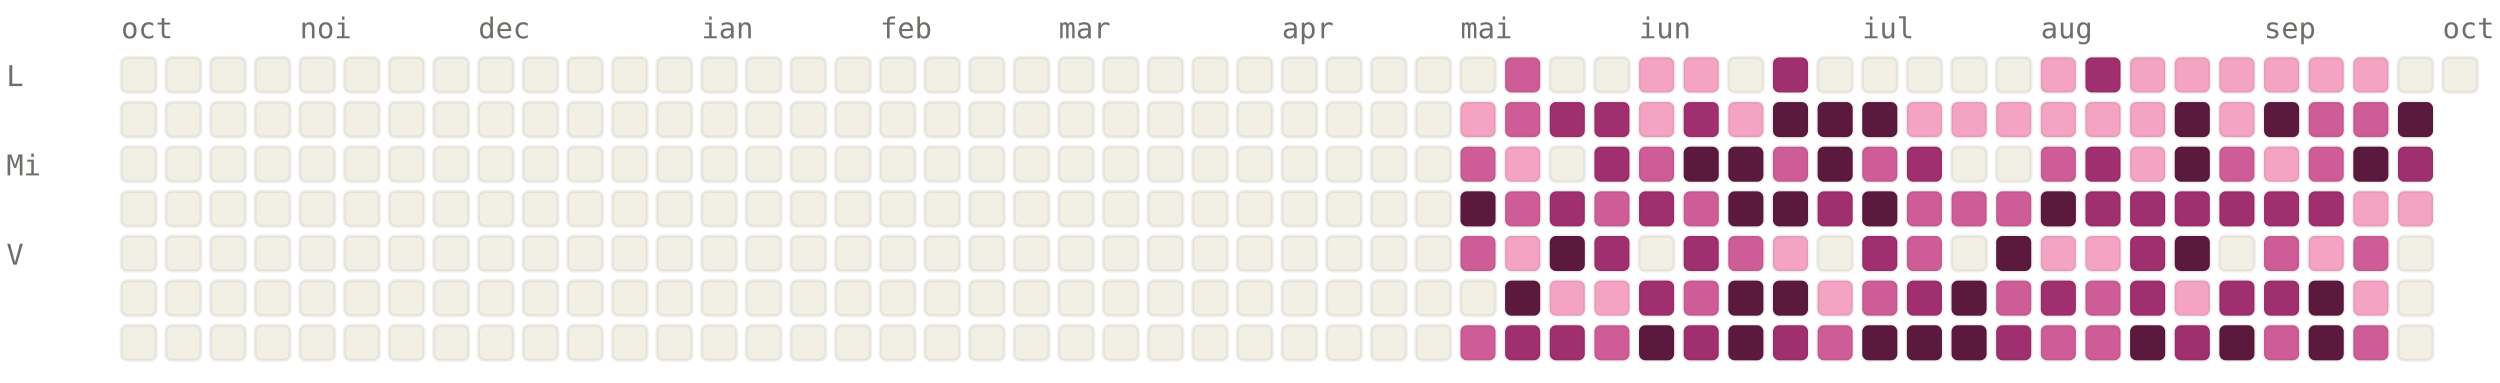
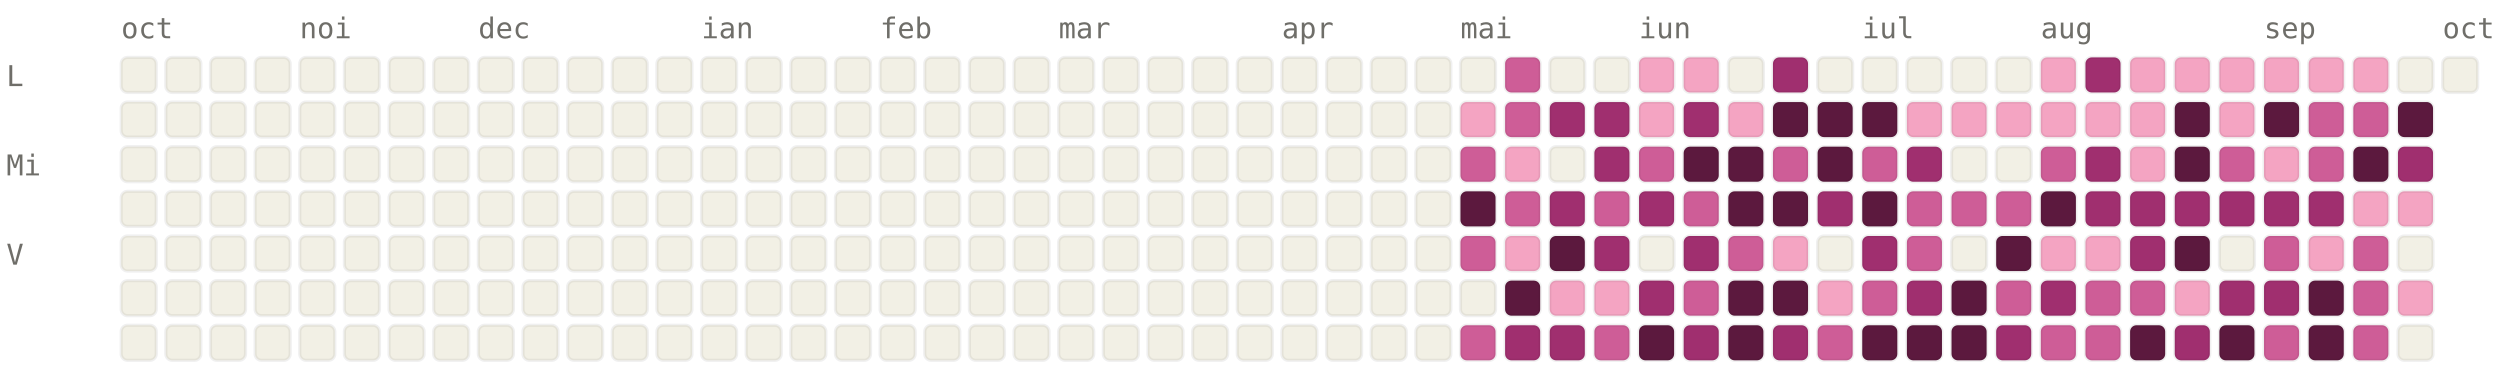
<svg xmlns="http://www.w3.org/2000/svg" viewBox="0 0 784 120" width="784" height="120" font-family="ui-monospace, SFMono-Regular, Menlo, monospace" font-size="9">
  <style>.l0{fill:#F2F0E5;stroke:rgba(0,0,0,0.06)}.l1{fill:#F4A4C2;stroke:rgba(0,0,0,0.06)}.l2{fill:#CE5D97;stroke:rgba(0,0,0,0.06)}.l3{fill:#A02F6F;stroke:rgba(0,0,0,0.06)}.l4{fill:#5C193E;stroke:rgba(0,0,0,0.06)}.lbl{fill:#6F6E69}@media (prefers-color-scheme: dark){.l0{fill:#1C1B1A;stroke:rgba(255,255,255,0.04)}.l1{fill:#451033;stroke:rgba(255,255,255,0.04)}.l2{fill:#751F4F;stroke:rgba(255,255,255,0.04)}.l3{fill:#CE5D97;stroke:rgba(255,255,255,0.04)}.l4{fill:#F4A4C2;stroke:rgba(255,255,255,0.04)}.lbl{fill:#878580}}</style>
  <text x="38" y="12" class="lbl">oct</text>
  <text x="94" y="12" class="lbl">noi</text>
  <text x="150" y="12" class="lbl">dec</text>
  <text x="220" y="12" class="lbl">ian</text>
  <text x="276" y="12" class="lbl">feb</text>
  <text x="332" y="12" class="lbl">mar</text>
  <text x="402" y="12" class="lbl">apr</text>
  <text x="458" y="12" class="lbl">mai</text>
  <text x="514" y="12" class="lbl">iun</text>
  <text x="584" y="12" class="lbl">iul</text>
  <text x="640" y="12" class="lbl">aug</text>
  <text x="710" y="12" class="lbl">sep</text>
  <text x="766" y="12" class="lbl">oct</text>
  <text x="2" y="27" class="lbl">L</text>
  <text x="2" y="55" class="lbl">Mi</text>
  <text x="2" y="83" class="lbl">V</text>
  <rect x="38" y="18" width="11" height="11" rx="2" ry="2" class="l0" />
  <rect x="38" y="32" width="11" height="11" rx="2" ry="2" class="l0" />
  <rect x="38" y="46" width="11" height="11" rx="2" ry="2" class="l0" />
  <rect x="38" y="60" width="11" height="11" rx="2" ry="2" class="l0" />
  <rect x="38" y="74" width="11" height="11" rx="2" ry="2" class="l0" />
  <rect x="38" y="88" width="11" height="11" rx="2" ry="2" class="l0" />
  <rect x="38" y="102" width="11" height="11" rx="2" ry="2" class="l0" />
  <rect x="52" y="18" width="11" height="11" rx="2" ry="2" class="l0" />
  <rect x="52" y="32" width="11" height="11" rx="2" ry="2" class="l0" />
  <rect x="52" y="46" width="11" height="11" rx="2" ry="2" class="l0" />
  <rect x="52" y="60" width="11" height="11" rx="2" ry="2" class="l0" />
  <rect x="52" y="74" width="11" height="11" rx="2" ry="2" class="l0" />
  <rect x="52" y="88" width="11" height="11" rx="2" ry="2" class="l0" />
  <rect x="52" y="102" width="11" height="11" rx="2" ry="2" class="l0" />
  <rect x="66" y="18" width="11" height="11" rx="2" ry="2" class="l0" />
  <rect x="66" y="32" width="11" height="11" rx="2" ry="2" class="l0" />
  <rect x="66" y="46" width="11" height="11" rx="2" ry="2" class="l0" />
  <rect x="66" y="60" width="11" height="11" rx="2" ry="2" class="l0" />
  <rect x="66" y="74" width="11" height="11" rx="2" ry="2" class="l0" />
  <rect x="66" y="88" width="11" height="11" rx="2" ry="2" class="l0" />
  <rect x="66" y="102" width="11" height="11" rx="2" ry="2" class="l0" />
  <rect x="80" y="18" width="11" height="11" rx="2" ry="2" class="l0" />
  <rect x="80" y="32" width="11" height="11" rx="2" ry="2" class="l0" />
  <rect x="80" y="46" width="11" height="11" rx="2" ry="2" class="l0" />
  <rect x="80" y="60" width="11" height="11" rx="2" ry="2" class="l0" />
  <rect x="80" y="74" width="11" height="11" rx="2" ry="2" class="l0" />
  <rect x="80" y="88" width="11" height="11" rx="2" ry="2" class="l0" />
  <rect x="80" y="102" width="11" height="11" rx="2" ry="2" class="l0" />
  <rect x="94" y="18" width="11" height="11" rx="2" ry="2" class="l0" />
  <rect x="94" y="32" width="11" height="11" rx="2" ry="2" class="l0" />
  <rect x="94" y="46" width="11" height="11" rx="2" ry="2" class="l0" />
  <rect x="94" y="60" width="11" height="11" rx="2" ry="2" class="l0" />
  <rect x="94" y="74" width="11" height="11" rx="2" ry="2" class="l0" />
  <rect x="94" y="88" width="11" height="11" rx="2" ry="2" class="l0" />
  <rect x="94" y="102" width="11" height="11" rx="2" ry="2" class="l0" />
  <rect x="108" y="18" width="11" height="11" rx="2" ry="2" class="l0" />
  <rect x="108" y="32" width="11" height="11" rx="2" ry="2" class="l0" />
  <rect x="108" y="46" width="11" height="11" rx="2" ry="2" class="l0" />
  <rect x="108" y="60" width="11" height="11" rx="2" ry="2" class="l0" />
  <rect x="108" y="74" width="11" height="11" rx="2" ry="2" class="l0" />
  <rect x="108" y="88" width="11" height="11" rx="2" ry="2" class="l0" />
  <rect x="108" y="102" width="11" height="11" rx="2" ry="2" class="l0" />
  <rect x="122" y="18" width="11" height="11" rx="2" ry="2" class="l0" />
  <rect x="122" y="32" width="11" height="11" rx="2" ry="2" class="l0" />
  <rect x="122" y="46" width="11" height="11" rx="2" ry="2" class="l0" />
  <rect x="122" y="60" width="11" height="11" rx="2" ry="2" class="l0" />
  <rect x="122" y="74" width="11" height="11" rx="2" ry="2" class="l0" />
  <rect x="122" y="88" width="11" height="11" rx="2" ry="2" class="l0" />
  <rect x="122" y="102" width="11" height="11" rx="2" ry="2" class="l0" />
  <rect x="136" y="18" width="11" height="11" rx="2" ry="2" class="l0" />
  <rect x="136" y="32" width="11" height="11" rx="2" ry="2" class="l0" />
  <rect x="136" y="46" width="11" height="11" rx="2" ry="2" class="l0" />
  <rect x="136" y="60" width="11" height="11" rx="2" ry="2" class="l0" />
  <rect x="136" y="74" width="11" height="11" rx="2" ry="2" class="l0" />
  <rect x="136" y="88" width="11" height="11" rx="2" ry="2" class="l0" />
  <rect x="136" y="102" width="11" height="11" rx="2" ry="2" class="l0" />
  <rect x="150" y="18" width="11" height="11" rx="2" ry="2" class="l0" />
  <rect x="150" y="32" width="11" height="11" rx="2" ry="2" class="l0" />
  <rect x="150" y="46" width="11" height="11" rx="2" ry="2" class="l0" />
  <rect x="150" y="60" width="11" height="11" rx="2" ry="2" class="l0" />
  <rect x="150" y="74" width="11" height="11" rx="2" ry="2" class="l0" />
  <rect x="150" y="88" width="11" height="11" rx="2" ry="2" class="l0" />
  <rect x="150" y="102" width="11" height="11" rx="2" ry="2" class="l0" />
  <rect x="164" y="18" width="11" height="11" rx="2" ry="2" class="l0" />
  <rect x="164" y="32" width="11" height="11" rx="2" ry="2" class="l0" />
  <rect x="164" y="46" width="11" height="11" rx="2" ry="2" class="l0" />
  <rect x="164" y="60" width="11" height="11" rx="2" ry="2" class="l0" />
  <rect x="164" y="74" width="11" height="11" rx="2" ry="2" class="l0" />
  <rect x="164" y="88" width="11" height="11" rx="2" ry="2" class="l0" />
  <rect x="164" y="102" width="11" height="11" rx="2" ry="2" class="l0" />
  <rect x="178" y="18" width="11" height="11" rx="2" ry="2" class="l0" />
  <rect x="178" y="32" width="11" height="11" rx="2" ry="2" class="l0" />
  <rect x="178" y="46" width="11" height="11" rx="2" ry="2" class="l0" />
  <rect x="178" y="60" width="11" height="11" rx="2" ry="2" class="l0" />
  <rect x="178" y="74" width="11" height="11" rx="2" ry="2" class="l0" />
  <rect x="178" y="88" width="11" height="11" rx="2" ry="2" class="l0" />
  <rect x="178" y="102" width="11" height="11" rx="2" ry="2" class="l0" />
  <rect x="192" y="18" width="11" height="11" rx="2" ry="2" class="l0" />
  <rect x="192" y="32" width="11" height="11" rx="2" ry="2" class="l0" />
  <rect x="192" y="46" width="11" height="11" rx="2" ry="2" class="l0" />
  <rect x="192" y="60" width="11" height="11" rx="2" ry="2" class="l0" />
  <rect x="192" y="74" width="11" height="11" rx="2" ry="2" class="l0" />
  <rect x="192" y="88" width="11" height="11" rx="2" ry="2" class="l0" />
  <rect x="192" y="102" width="11" height="11" rx="2" ry="2" class="l0" />
  <rect x="206" y="18" width="11" height="11" rx="2" ry="2" class="l0" />
  <rect x="206" y="32" width="11" height="11" rx="2" ry="2" class="l0" />
  <rect x="206" y="46" width="11" height="11" rx="2" ry="2" class="l0" />
  <rect x="206" y="60" width="11" height="11" rx="2" ry="2" class="l0" />
  <rect x="206" y="74" width="11" height="11" rx="2" ry="2" class="l0" />
  <rect x="206" y="88" width="11" height="11" rx="2" ry="2" class="l0" />
  <rect x="206" y="102" width="11" height="11" rx="2" ry="2" class="l0" />
  <rect x="220" y="18" width="11" height="11" rx="2" ry="2" class="l0" />
  <rect x="220" y="32" width="11" height="11" rx="2" ry="2" class="l0" />
  <rect x="220" y="46" width="11" height="11" rx="2" ry="2" class="l0" />
  <rect x="220" y="60" width="11" height="11" rx="2" ry="2" class="l0" />
  <rect x="220" y="74" width="11" height="11" rx="2" ry="2" class="l0" />
  <rect x="220" y="88" width="11" height="11" rx="2" ry="2" class="l0" />
  <rect x="220" y="102" width="11" height="11" rx="2" ry="2" class="l0" />
  <rect x="234" y="18" width="11" height="11" rx="2" ry="2" class="l0" />
  <rect x="234" y="32" width="11" height="11" rx="2" ry="2" class="l0" />
  <rect x="234" y="46" width="11" height="11" rx="2" ry="2" class="l0" />
  <rect x="234" y="60" width="11" height="11" rx="2" ry="2" class="l0" />
  <rect x="234" y="74" width="11" height="11" rx="2" ry="2" class="l0" />
  <rect x="234" y="88" width="11" height="11" rx="2" ry="2" class="l0" />
  <rect x="234" y="102" width="11" height="11" rx="2" ry="2" class="l0" />
  <rect x="248" y="18" width="11" height="11" rx="2" ry="2" class="l0" />
  <rect x="248" y="32" width="11" height="11" rx="2" ry="2" class="l0" />
  <rect x="248" y="46" width="11" height="11" rx="2" ry="2" class="l0" />
  <rect x="248" y="60" width="11" height="11" rx="2" ry="2" class="l0" />
  <rect x="248" y="74" width="11" height="11" rx="2" ry="2" class="l0" />
  <rect x="248" y="88" width="11" height="11" rx="2" ry="2" class="l0" />
  <rect x="248" y="102" width="11" height="11" rx="2" ry="2" class="l0" />
  <rect x="262" y="18" width="11" height="11" rx="2" ry="2" class="l0" />
  <rect x="262" y="32" width="11" height="11" rx="2" ry="2" class="l0" />
  <rect x="262" y="46" width="11" height="11" rx="2" ry="2" class="l0" />
  <rect x="262" y="60" width="11" height="11" rx="2" ry="2" class="l0" />
  <rect x="262" y="74" width="11" height="11" rx="2" ry="2" class="l0" />
  <rect x="262" y="88" width="11" height="11" rx="2" ry="2" class="l0" />
  <rect x="262" y="102" width="11" height="11" rx="2" ry="2" class="l0" />
  <rect x="276" y="18" width="11" height="11" rx="2" ry="2" class="l0" />
  <rect x="276" y="32" width="11" height="11" rx="2" ry="2" class="l0" />
  <rect x="276" y="46" width="11" height="11" rx="2" ry="2" class="l0" />
  <rect x="276" y="60" width="11" height="11" rx="2" ry="2" class="l0" />
  <rect x="276" y="74" width="11" height="11" rx="2" ry="2" class="l0" />
  <rect x="276" y="88" width="11" height="11" rx="2" ry="2" class="l0" />
  <rect x="276" y="102" width="11" height="11" rx="2" ry="2" class="l0" />
  <rect x="290" y="18" width="11" height="11" rx="2" ry="2" class="l0" />
  <rect x="290" y="32" width="11" height="11" rx="2" ry="2" class="l0" />
  <rect x="290" y="46" width="11" height="11" rx="2" ry="2" class="l0" />
  <rect x="290" y="60" width="11" height="11" rx="2" ry="2" class="l0" />
  <rect x="290" y="74" width="11" height="11" rx="2" ry="2" class="l0" />
  <rect x="290" y="88" width="11" height="11" rx="2" ry="2" class="l0" />
  <rect x="290" y="102" width="11" height="11" rx="2" ry="2" class="l0" />
  <rect x="304" y="18" width="11" height="11" rx="2" ry="2" class="l0" />
  <rect x="304" y="32" width="11" height="11" rx="2" ry="2" class="l0" />
  <rect x="304" y="46" width="11" height="11" rx="2" ry="2" class="l0" />
  <rect x="304" y="60" width="11" height="11" rx="2" ry="2" class="l0" />
  <rect x="304" y="74" width="11" height="11" rx="2" ry="2" class="l0" />
  <rect x="304" y="88" width="11" height="11" rx="2" ry="2" class="l0" />
  <rect x="304" y="102" width="11" height="11" rx="2" ry="2" class="l0" />
  <rect x="318" y="18" width="11" height="11" rx="2" ry="2" class="l0" />
  <rect x="318" y="32" width="11" height="11" rx="2" ry="2" class="l0" />
  <rect x="318" y="46" width="11" height="11" rx="2" ry="2" class="l0" />
  <rect x="318" y="60" width="11" height="11" rx="2" ry="2" class="l0" />
  <rect x="318" y="74" width="11" height="11" rx="2" ry="2" class="l0" />
  <rect x="318" y="88" width="11" height="11" rx="2" ry="2" class="l0" />
  <rect x="318" y="102" width="11" height="11" rx="2" ry="2" class="l0" />
  <rect x="332" y="18" width="11" height="11" rx="2" ry="2" class="l0" />
  <rect x="332" y="32" width="11" height="11" rx="2" ry="2" class="l0" />
  <rect x="332" y="46" width="11" height="11" rx="2" ry="2" class="l0" />
  <rect x="332" y="60" width="11" height="11" rx="2" ry="2" class="l0" />
  <rect x="332" y="74" width="11" height="11" rx="2" ry="2" class="l0" />
  <rect x="332" y="88" width="11" height="11" rx="2" ry="2" class="l0" />
  <rect x="332" y="102" width="11" height="11" rx="2" ry="2" class="l0" />
  <rect x="346" y="18" width="11" height="11" rx="2" ry="2" class="l0" />
  <rect x="346" y="32" width="11" height="11" rx="2" ry="2" class="l0" />
  <rect x="346" y="46" width="11" height="11" rx="2" ry="2" class="l0" />
  <rect x="346" y="60" width="11" height="11" rx="2" ry="2" class="l0" />
  <rect x="346" y="74" width="11" height="11" rx="2" ry="2" class="l0" />
  <rect x="346" y="88" width="11" height="11" rx="2" ry="2" class="l0" />
  <rect x="346" y="102" width="11" height="11" rx="2" ry="2" class="l0" />
  <rect x="360" y="18" width="11" height="11" rx="2" ry="2" class="l0" />
  <rect x="360" y="32" width="11" height="11" rx="2" ry="2" class="l0" />
  <rect x="360" y="46" width="11" height="11" rx="2" ry="2" class="l0" />
  <rect x="360" y="60" width="11" height="11" rx="2" ry="2" class="l0" />
  <rect x="360" y="74" width="11" height="11" rx="2" ry="2" class="l0" />
  <rect x="360" y="88" width="11" height="11" rx="2" ry="2" class="l0" />
  <rect x="360" y="102" width="11" height="11" rx="2" ry="2" class="l0" />
  <rect x="374" y="18" width="11" height="11" rx="2" ry="2" class="l0" />
  <rect x="374" y="32" width="11" height="11" rx="2" ry="2" class="l0" />
  <rect x="374" y="46" width="11" height="11" rx="2" ry="2" class="l0" />
  <rect x="374" y="60" width="11" height="11" rx="2" ry="2" class="l0" />
  <rect x="374" y="74" width="11" height="11" rx="2" ry="2" class="l0" />
  <rect x="374" y="88" width="11" height="11" rx="2" ry="2" class="l0" />
  <rect x="374" y="102" width="11" height="11" rx="2" ry="2" class="l0" />
  <rect x="388" y="18" width="11" height="11" rx="2" ry="2" class="l0" />
  <rect x="388" y="32" width="11" height="11" rx="2" ry="2" class="l0" />
  <rect x="388" y="46" width="11" height="11" rx="2" ry="2" class="l0" />
  <rect x="388" y="60" width="11" height="11" rx="2" ry="2" class="l0" />
  <rect x="388" y="74" width="11" height="11" rx="2" ry="2" class="l0" />
  <rect x="388" y="88" width="11" height="11" rx="2" ry="2" class="l0" />
  <rect x="388" y="102" width="11" height="11" rx="2" ry="2" class="l0" />
  <rect x="402" y="18" width="11" height="11" rx="2" ry="2" class="l0" />
  <rect x="402" y="32" width="11" height="11" rx="2" ry="2" class="l0" />
  <rect x="402" y="46" width="11" height="11" rx="2" ry="2" class="l0" />
  <rect x="402" y="60" width="11" height="11" rx="2" ry="2" class="l0" />
  <rect x="402" y="74" width="11" height="11" rx="2" ry="2" class="l0" />
  <rect x="402" y="88" width="11" height="11" rx="2" ry="2" class="l0" />
  <rect x="402" y="102" width="11" height="11" rx="2" ry="2" class="l0" />
  <rect x="416" y="18" width="11" height="11" rx="2" ry="2" class="l0" />
  <rect x="416" y="32" width="11" height="11" rx="2" ry="2" class="l0" />
  <rect x="416" y="46" width="11" height="11" rx="2" ry="2" class="l0" />
  <rect x="416" y="60" width="11" height="11" rx="2" ry="2" class="l0" />
  <rect x="416" y="74" width="11" height="11" rx="2" ry="2" class="l0" />
  <rect x="416" y="88" width="11" height="11" rx="2" ry="2" class="l0" />
  <rect x="416" y="102" width="11" height="11" rx="2" ry="2" class="l0" />
  <rect x="430" y="18" width="11" height="11" rx="2" ry="2" class="l0" />
  <rect x="430" y="32" width="11" height="11" rx="2" ry="2" class="l0" />
  <rect x="430" y="46" width="11" height="11" rx="2" ry="2" class="l0" />
  <rect x="430" y="60" width="11" height="11" rx="2" ry="2" class="l0" />
  <rect x="430" y="74" width="11" height="11" rx="2" ry="2" class="l0" />
  <rect x="430" y="88" width="11" height="11" rx="2" ry="2" class="l0" />
  <rect x="430" y="102" width="11" height="11" rx="2" ry="2" class="l0" />
  <rect x="444" y="18" width="11" height="11" rx="2" ry="2" class="l0" />
  <rect x="444" y="32" width="11" height="11" rx="2" ry="2" class="l0" />
  <rect x="444" y="46" width="11" height="11" rx="2" ry="2" class="l0" />
  <rect x="444" y="60" width="11" height="11" rx="2" ry="2" class="l0" />
  <rect x="444" y="74" width="11" height="11" rx="2" ry="2" class="l0" />
  <rect x="444" y="88" width="11" height="11" rx="2" ry="2" class="l0" />
  <rect x="444" y="102" width="11" height="11" rx="2" ry="2" class="l0" />
  <rect x="458" y="18" width="11" height="11" rx="2" ry="2" class="l0" />
  <rect x="458" y="32" width="11" height="11" rx="2" ry="2" class="l1" />
  <rect x="458" y="46" width="11" height="11" rx="2" ry="2" class="l2" />
  <rect x="458" y="60" width="11" height="11" rx="2" ry="2" class="l4" />
  <rect x="458" y="74" width="11" height="11" rx="2" ry="2" class="l2" />
  <rect x="458" y="88" width="11" height="11" rx="2" ry="2" class="l0" />
  <rect x="458" y="102" width="11" height="11" rx="2" ry="2" class="l2" />
  <rect x="472" y="18" width="11" height="11" rx="2" ry="2" class="l2" />
  <rect x="472" y="32" width="11" height="11" rx="2" ry="2" class="l2" />
  <rect x="472" y="46" width="11" height="11" rx="2" ry="2" class="l1" />
  <rect x="472" y="60" width="11" height="11" rx="2" ry="2" class="l2" />
  <rect x="472" y="74" width="11" height="11" rx="2" ry="2" class="l1" />
  <rect x="472" y="88" width="11" height="11" rx="2" ry="2" class="l4" />
  <rect x="472" y="102" width="11" height="11" rx="2" ry="2" class="l3" />
  <rect x="486" y="18" width="11" height="11" rx="2" ry="2" class="l0" />
  <rect x="486" y="32" width="11" height="11" rx="2" ry="2" class="l3" />
  <rect x="486" y="46" width="11" height="11" rx="2" ry="2" class="l0" />
  <rect x="486" y="60" width="11" height="11" rx="2" ry="2" class="l3" />
  <rect x="486" y="74" width="11" height="11" rx="2" ry="2" class="l4" />
  <rect x="486" y="88" width="11" height="11" rx="2" ry="2" class="l1" />
  <rect x="486" y="102" width="11" height="11" rx="2" ry="2" class="l3" />
  <rect x="500" y="18" width="11" height="11" rx="2" ry="2" class="l0" />
  <rect x="500" y="32" width="11" height="11" rx="2" ry="2" class="l3" />
  <rect x="500" y="46" width="11" height="11" rx="2" ry="2" class="l3" />
  <rect x="500" y="60" width="11" height="11" rx="2" ry="2" class="l2" />
  <rect x="500" y="74" width="11" height="11" rx="2" ry="2" class="l3" />
  <rect x="500" y="88" width="11" height="11" rx="2" ry="2" class="l1" />
  <rect x="500" y="102" width="11" height="11" rx="2" ry="2" class="l2" />
  <rect x="514" y="18" width="11" height="11" rx="2" ry="2" class="l1" />
  <rect x="514" y="32" width="11" height="11" rx="2" ry="2" class="l1" />
  <rect x="514" y="46" width="11" height="11" rx="2" ry="2" class="l2" />
  <rect x="514" y="60" width="11" height="11" rx="2" ry="2" class="l3" />
  <rect x="514" y="74" width="11" height="11" rx="2" ry="2" class="l0" />
  <rect x="514" y="88" width="11" height="11" rx="2" ry="2" class="l3" />
  <rect x="514" y="102" width="11" height="11" rx="2" ry="2" class="l4" />
  <rect x="528" y="18" width="11" height="11" rx="2" ry="2" class="l1" />
  <rect x="528" y="32" width="11" height="11" rx="2" ry="2" class="l3" />
  <rect x="528" y="46" width="11" height="11" rx="2" ry="2" class="l4" />
  <rect x="528" y="60" width="11" height="11" rx="2" ry="2" class="l2" />
  <rect x="528" y="74" width="11" height="11" rx="2" ry="2" class="l3" />
  <rect x="528" y="88" width="11" height="11" rx="2" ry="2" class="l2" />
  <rect x="528" y="102" width="11" height="11" rx="2" ry="2" class="l3" />
  <rect x="542" y="18" width="11" height="11" rx="2" ry="2" class="l0" />
  <rect x="542" y="32" width="11" height="11" rx="2" ry="2" class="l1" />
  <rect x="542" y="46" width="11" height="11" rx="2" ry="2" class="l4" />
  <rect x="542" y="60" width="11" height="11" rx="2" ry="2" class="l4" />
  <rect x="542" y="74" width="11" height="11" rx="2" ry="2" class="l2" />
  <rect x="542" y="88" width="11" height="11" rx="2" ry="2" class="l4" />
  <rect x="542" y="102" width="11" height="11" rx="2" ry="2" class="l4" />
  <rect x="556" y="18" width="11" height="11" rx="2" ry="2" class="l3" />
  <rect x="556" y="32" width="11" height="11" rx="2" ry="2" class="l4" />
  <rect x="556" y="46" width="11" height="11" rx="2" ry="2" class="l2" />
  <rect x="556" y="60" width="11" height="11" rx="2" ry="2" class="l4" />
  <rect x="556" y="74" width="11" height="11" rx="2" ry="2" class="l1" />
  <rect x="556" y="88" width="11" height="11" rx="2" ry="2" class="l4" />
  <rect x="556" y="102" width="11" height="11" rx="2" ry="2" class="l3" />
  <rect x="570" y="18" width="11" height="11" rx="2" ry="2" class="l0" />
  <rect x="570" y="32" width="11" height="11" rx="2" ry="2" class="l4" />
  <rect x="570" y="46" width="11" height="11" rx="2" ry="2" class="l4" />
  <rect x="570" y="60" width="11" height="11" rx="2" ry="2" class="l3" />
  <rect x="570" y="74" width="11" height="11" rx="2" ry="2" class="l0" />
  <rect x="570" y="88" width="11" height="11" rx="2" ry="2" class="l1" />
  <rect x="570" y="102" width="11" height="11" rx="2" ry="2" class="l2" />
  <rect x="584" y="18" width="11" height="11" rx="2" ry="2" class="l0" />
  <rect x="584" y="32" width="11" height="11" rx="2" ry="2" class="l4" />
  <rect x="584" y="46" width="11" height="11" rx="2" ry="2" class="l2" />
  <rect x="584" y="60" width="11" height="11" rx="2" ry="2" class="l4" />
  <rect x="584" y="74" width="11" height="11" rx="2" ry="2" class="l3" />
  <rect x="584" y="88" width="11" height="11" rx="2" ry="2" class="l2" />
  <rect x="584" y="102" width="11" height="11" rx="2" ry="2" class="l4" />
  <rect x="598" y="18" width="11" height="11" rx="2" ry="2" class="l0" />
  <rect x="598" y="32" width="11" height="11" rx="2" ry="2" class="l1" />
  <rect x="598" y="46" width="11" height="11" rx="2" ry="2" class="l3" />
  <rect x="598" y="60" width="11" height="11" rx="2" ry="2" class="l2" />
  <rect x="598" y="74" width="11" height="11" rx="2" ry="2" class="l2" />
  <rect x="598" y="88" width="11" height="11" rx="2" ry="2" class="l3" />
  <rect x="598" y="102" width="11" height="11" rx="2" ry="2" class="l4" />
  <rect x="612" y="18" width="11" height="11" rx="2" ry="2" class="l0" />
  <rect x="612" y="32" width="11" height="11" rx="2" ry="2" class="l1" />
  <rect x="612" y="46" width="11" height="11" rx="2" ry="2" class="l0" />
  <rect x="612" y="60" width="11" height="11" rx="2" ry="2" class="l2" />
  <rect x="612" y="74" width="11" height="11" rx="2" ry="2" class="l0" />
  <rect x="612" y="88" width="11" height="11" rx="2" ry="2" class="l4" />
  <rect x="612" y="102" width="11" height="11" rx="2" ry="2" class="l4" />
  <rect x="626" y="18" width="11" height="11" rx="2" ry="2" class="l0" />
  <rect x="626" y="32" width="11" height="11" rx="2" ry="2" class="l1" />
  <rect x="626" y="46" width="11" height="11" rx="2" ry="2" class="l0" />
  <rect x="626" y="60" width="11" height="11" rx="2" ry="2" class="l2" />
  <rect x="626" y="74" width="11" height="11" rx="2" ry="2" class="l4" />
  <rect x="626" y="88" width="11" height="11" rx="2" ry="2" class="l2" />
  <rect x="626" y="102" width="11" height="11" rx="2" ry="2" class="l3" />
  <rect x="640" y="18" width="11" height="11" rx="2" ry="2" class="l1" />
  <rect x="640" y="32" width="11" height="11" rx="2" ry="2" class="l1" />
  <rect x="640" y="46" width="11" height="11" rx="2" ry="2" class="l2" />
  <rect x="640" y="60" width="11" height="11" rx="2" ry="2" class="l4" />
  <rect x="640" y="74" width="11" height="11" rx="2" ry="2" class="l1" />
  <rect x="640" y="88" width="11" height="11" rx="2" ry="2" class="l3" />
  <rect x="640" y="102" width="11" height="11" rx="2" ry="2" class="l2" />
  <rect x="654" y="18" width="11" height="11" rx="2" ry="2" class="l3" />
  <rect x="654" y="32" width="11" height="11" rx="2" ry="2" class="l1" />
  <rect x="654" y="46" width="11" height="11" rx="2" ry="2" class="l3" />
  <rect x="654" y="60" width="11" height="11" rx="2" ry="2" class="l3" />
  <rect x="654" y="74" width="11" height="11" rx="2" ry="2" class="l1" />
  <rect x="654" y="88" width="11" height="11" rx="2" ry="2" class="l2" />
  <rect x="654" y="102" width="11" height="11" rx="2" ry="2" class="l2" />
  <rect x="668" y="18" width="11" height="11" rx="2" ry="2" class="l1" />
  <rect x="668" y="32" width="11" height="11" rx="2" ry="2" class="l1" />
  <rect x="668" y="46" width="11" height="11" rx="2" ry="2" class="l1" />
  <rect x="668" y="60" width="11" height="11" rx="2" ry="2" class="l3" />
  <rect x="668" y="74" width="11" height="11" rx="2" ry="2" class="l3" />
-   <rect x="668" y="88" width="11" height="11" rx="2" ry="2" class="l3" />
+   <rect x="668" y="88" width="11" height="11" rx="2" ry="2" class="l2" />
  <rect x="668" y="102" width="11" height="11" rx="2" ry="2" class="l4" />
  <rect x="682" y="18" width="11" height="11" rx="2" ry="2" class="l1" />
  <rect x="682" y="32" width="11" height="11" rx="2" ry="2" class="l4" />
  <rect x="682" y="46" width="11" height="11" rx="2" ry="2" class="l4" />
  <rect x="682" y="60" width="11" height="11" rx="2" ry="2" class="l3" />
  <rect x="682" y="74" width="11" height="11" rx="2" ry="2" class="l4" />
  <rect x="682" y="88" width="11" height="11" rx="2" ry="2" class="l1" />
  <rect x="682" y="102" width="11" height="11" rx="2" ry="2" class="l3" />
  <rect x="696" y="18" width="11" height="11" rx="2" ry="2" class="l1" />
  <rect x="696" y="32" width="11" height="11" rx="2" ry="2" class="l1" />
  <rect x="696" y="46" width="11" height="11" rx="2" ry="2" class="l2" />
  <rect x="696" y="60" width="11" height="11" rx="2" ry="2" class="l3" />
  <rect x="696" y="74" width="11" height="11" rx="2" ry="2" class="l0" />
  <rect x="696" y="88" width="11" height="11" rx="2" ry="2" class="l3" />
  <rect x="696" y="102" width="11" height="11" rx="2" ry="2" class="l4" />
  <rect x="710" y="18" width="11" height="11" rx="2" ry="2" class="l1" />
  <rect x="710" y="32" width="11" height="11" rx="2" ry="2" class="l4" />
  <rect x="710" y="46" width="11" height="11" rx="2" ry="2" class="l1" />
  <rect x="710" y="60" width="11" height="11" rx="2" ry="2" class="l3" />
  <rect x="710" y="74" width="11" height="11" rx="2" ry="2" class="l2" />
  <rect x="710" y="88" width="11" height="11" rx="2" ry="2" class="l3" />
  <rect x="710" y="102" width="11" height="11" rx="2" ry="2" class="l2" />
  <rect x="724" y="18" width="11" height="11" rx="2" ry="2" class="l1" />
  <rect x="724" y="32" width="11" height="11" rx="2" ry="2" class="l2" />
  <rect x="724" y="46" width="11" height="11" rx="2" ry="2" class="l2" />
  <rect x="724" y="60" width="11" height="11" rx="2" ry="2" class="l3" />
  <rect x="724" y="74" width="11" height="11" rx="2" ry="2" class="l1" />
  <rect x="724" y="88" width="11" height="11" rx="2" ry="2" class="l4" />
  <rect x="724" y="102" width="11" height="11" rx="2" ry="2" class="l4" />
  <rect x="738" y="18" width="11" height="11" rx="2" ry="2" class="l1" />
  <rect x="738" y="32" width="11" height="11" rx="2" ry="2" class="l2" />
  <rect x="738" y="46" width="11" height="11" rx="2" ry="2" class="l4" />
  <rect x="738" y="60" width="11" height="11" rx="2" ry="2" class="l1" />
  <rect x="738" y="74" width="11" height="11" rx="2" ry="2" class="l2" />
-   <rect x="738" y="88" width="11" height="11" rx="2" ry="2" class="l1" />
+   <rect x="738" y="88" width="11" height="11" rx="2" ry="2" class="l2" />
  <rect x="738" y="102" width="11" height="11" rx="2" ry="2" class="l2" />
  <rect x="752" y="18" width="11" height="11" rx="2" ry="2" class="l0" />
  <rect x="752" y="32" width="11" height="11" rx="2" ry="2" class="l4" />
  <rect x="752" y="46" width="11" height="11" rx="2" ry="2" class="l3" />
  <rect x="752" y="60" width="11" height="11" rx="2" ry="2" class="l1" />
  <rect x="752" y="74" width="11" height="11" rx="2" ry="2" class="l0" />
-   <rect x="752" y="88" width="11" height="11" rx="2" ry="2" class="l0" />
+   <rect x="752" y="88" width="11" height="11" rx="2" ry="2" class="l1" />
  <rect x="752" y="102" width="11" height="11" rx="2" ry="2" class="l0" />
  <rect x="766" y="18" width="11" height="11" rx="2" ry="2" class="l0" />
</svg>
